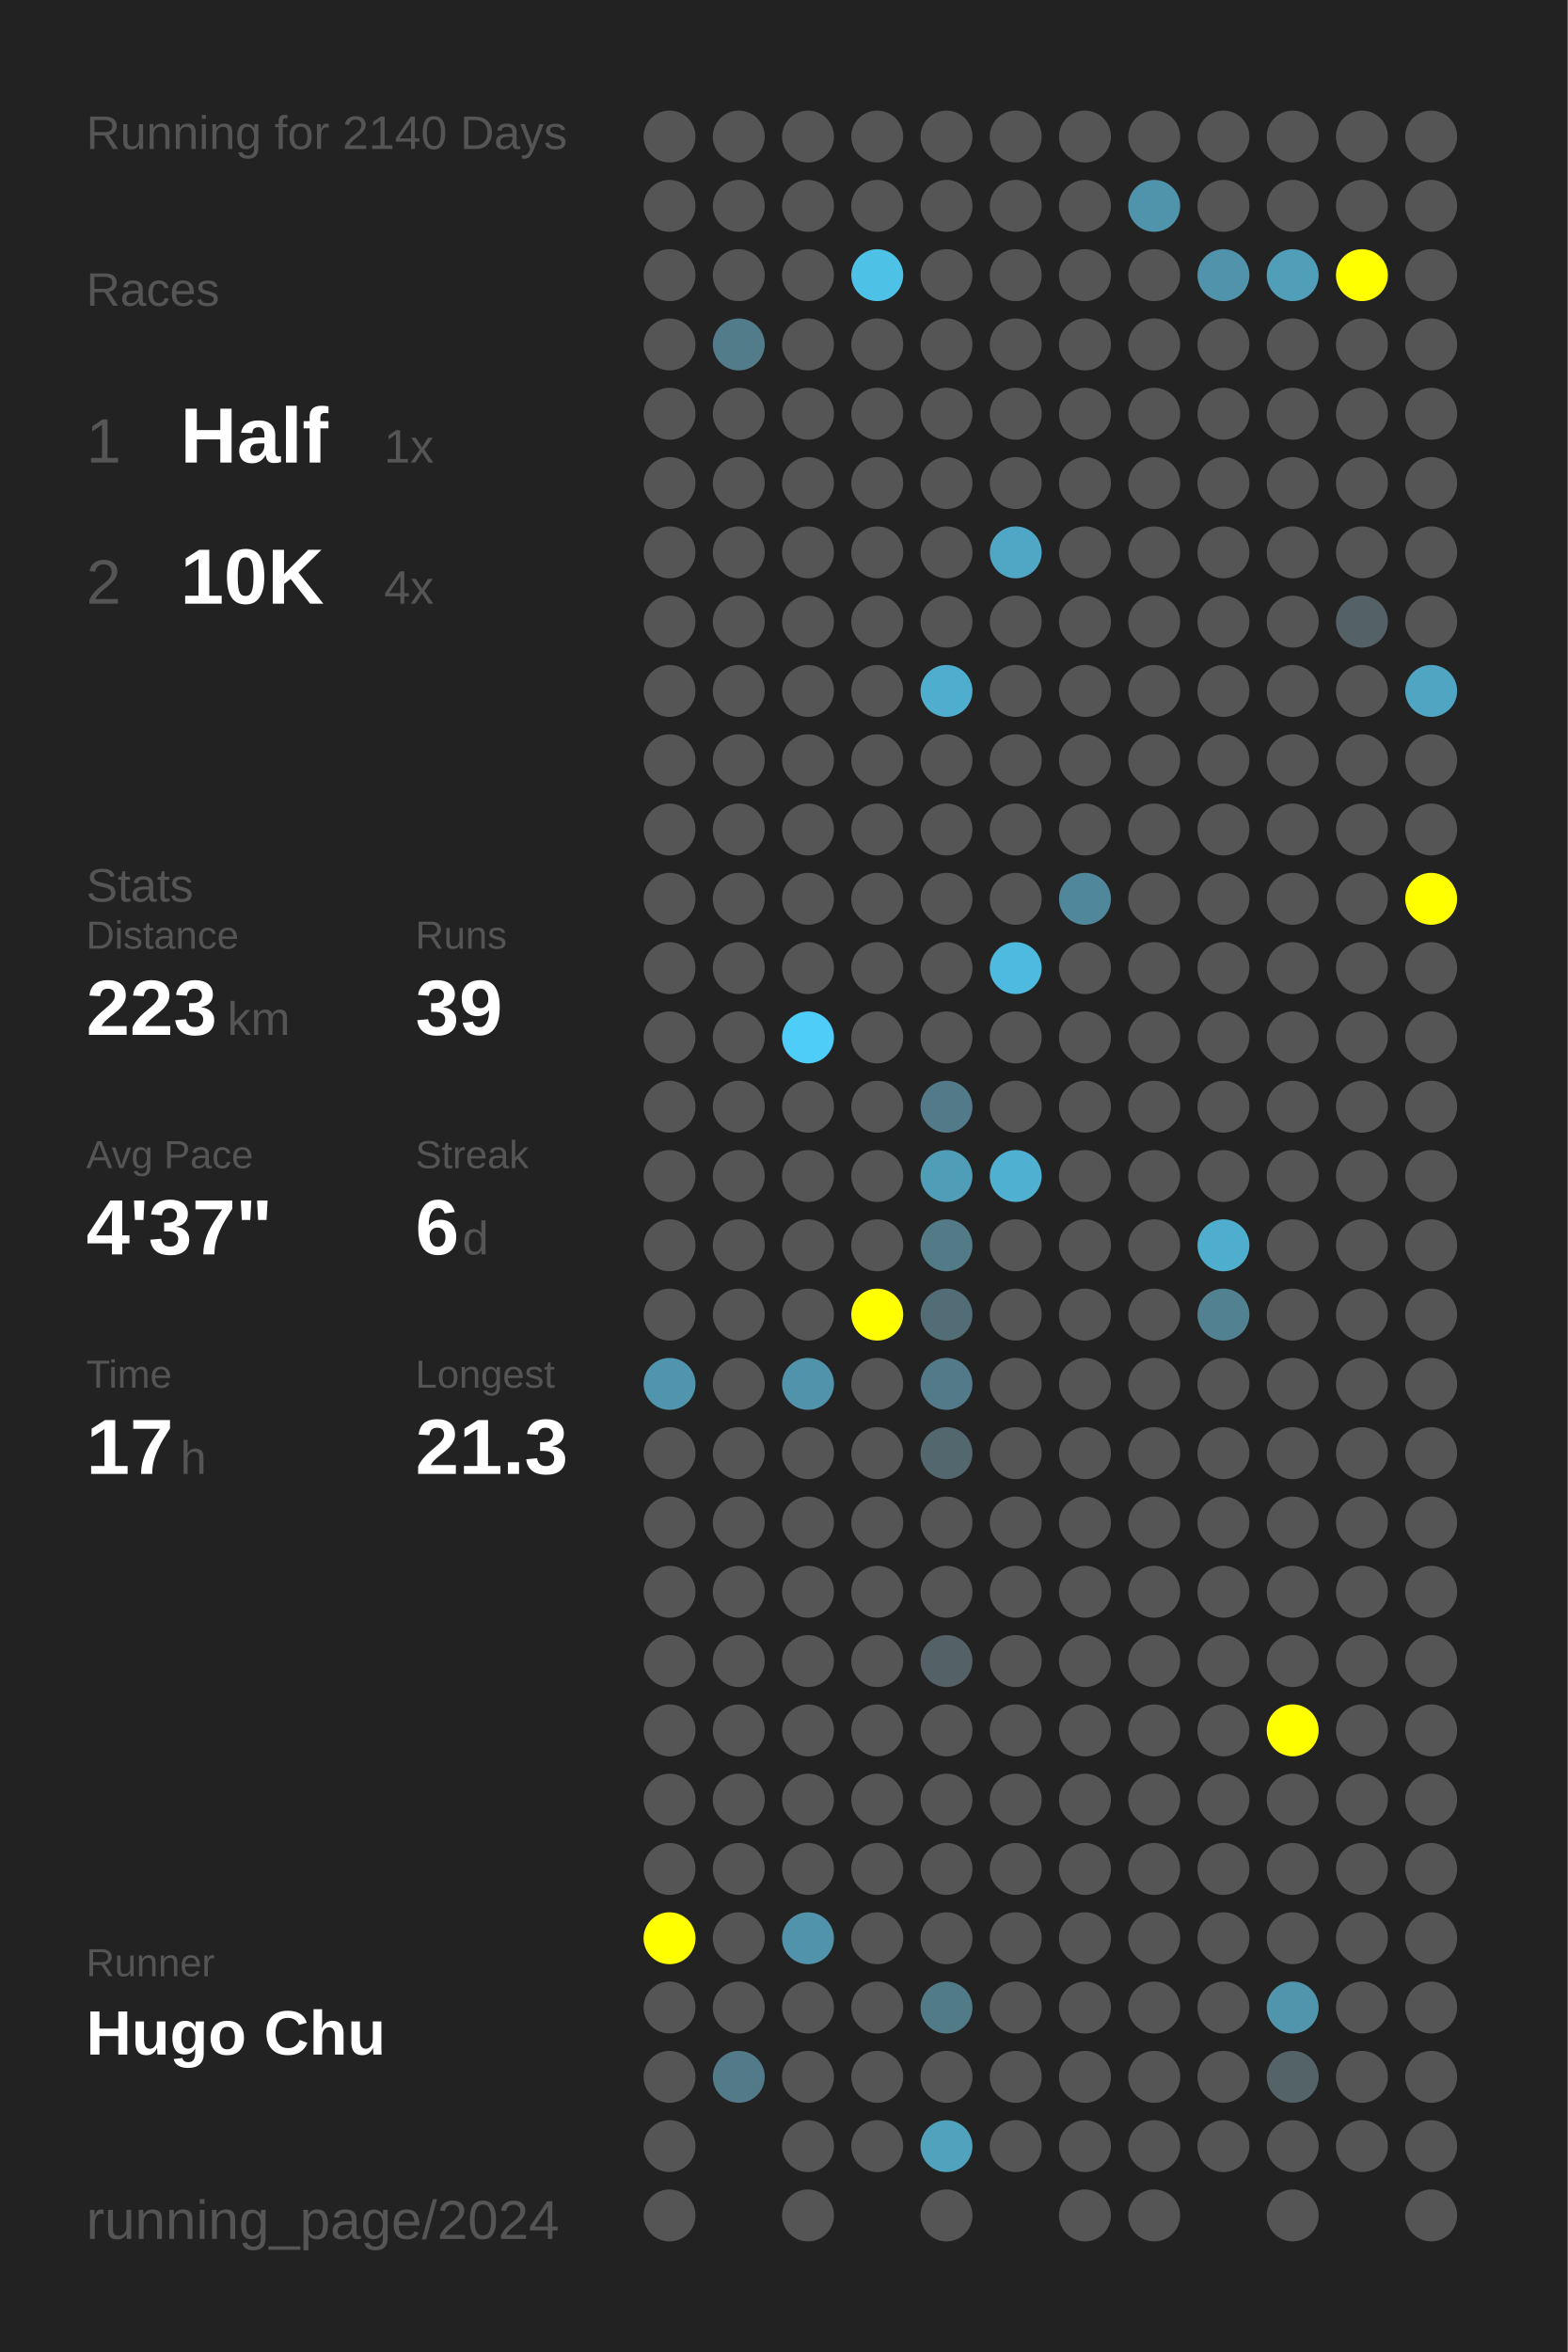
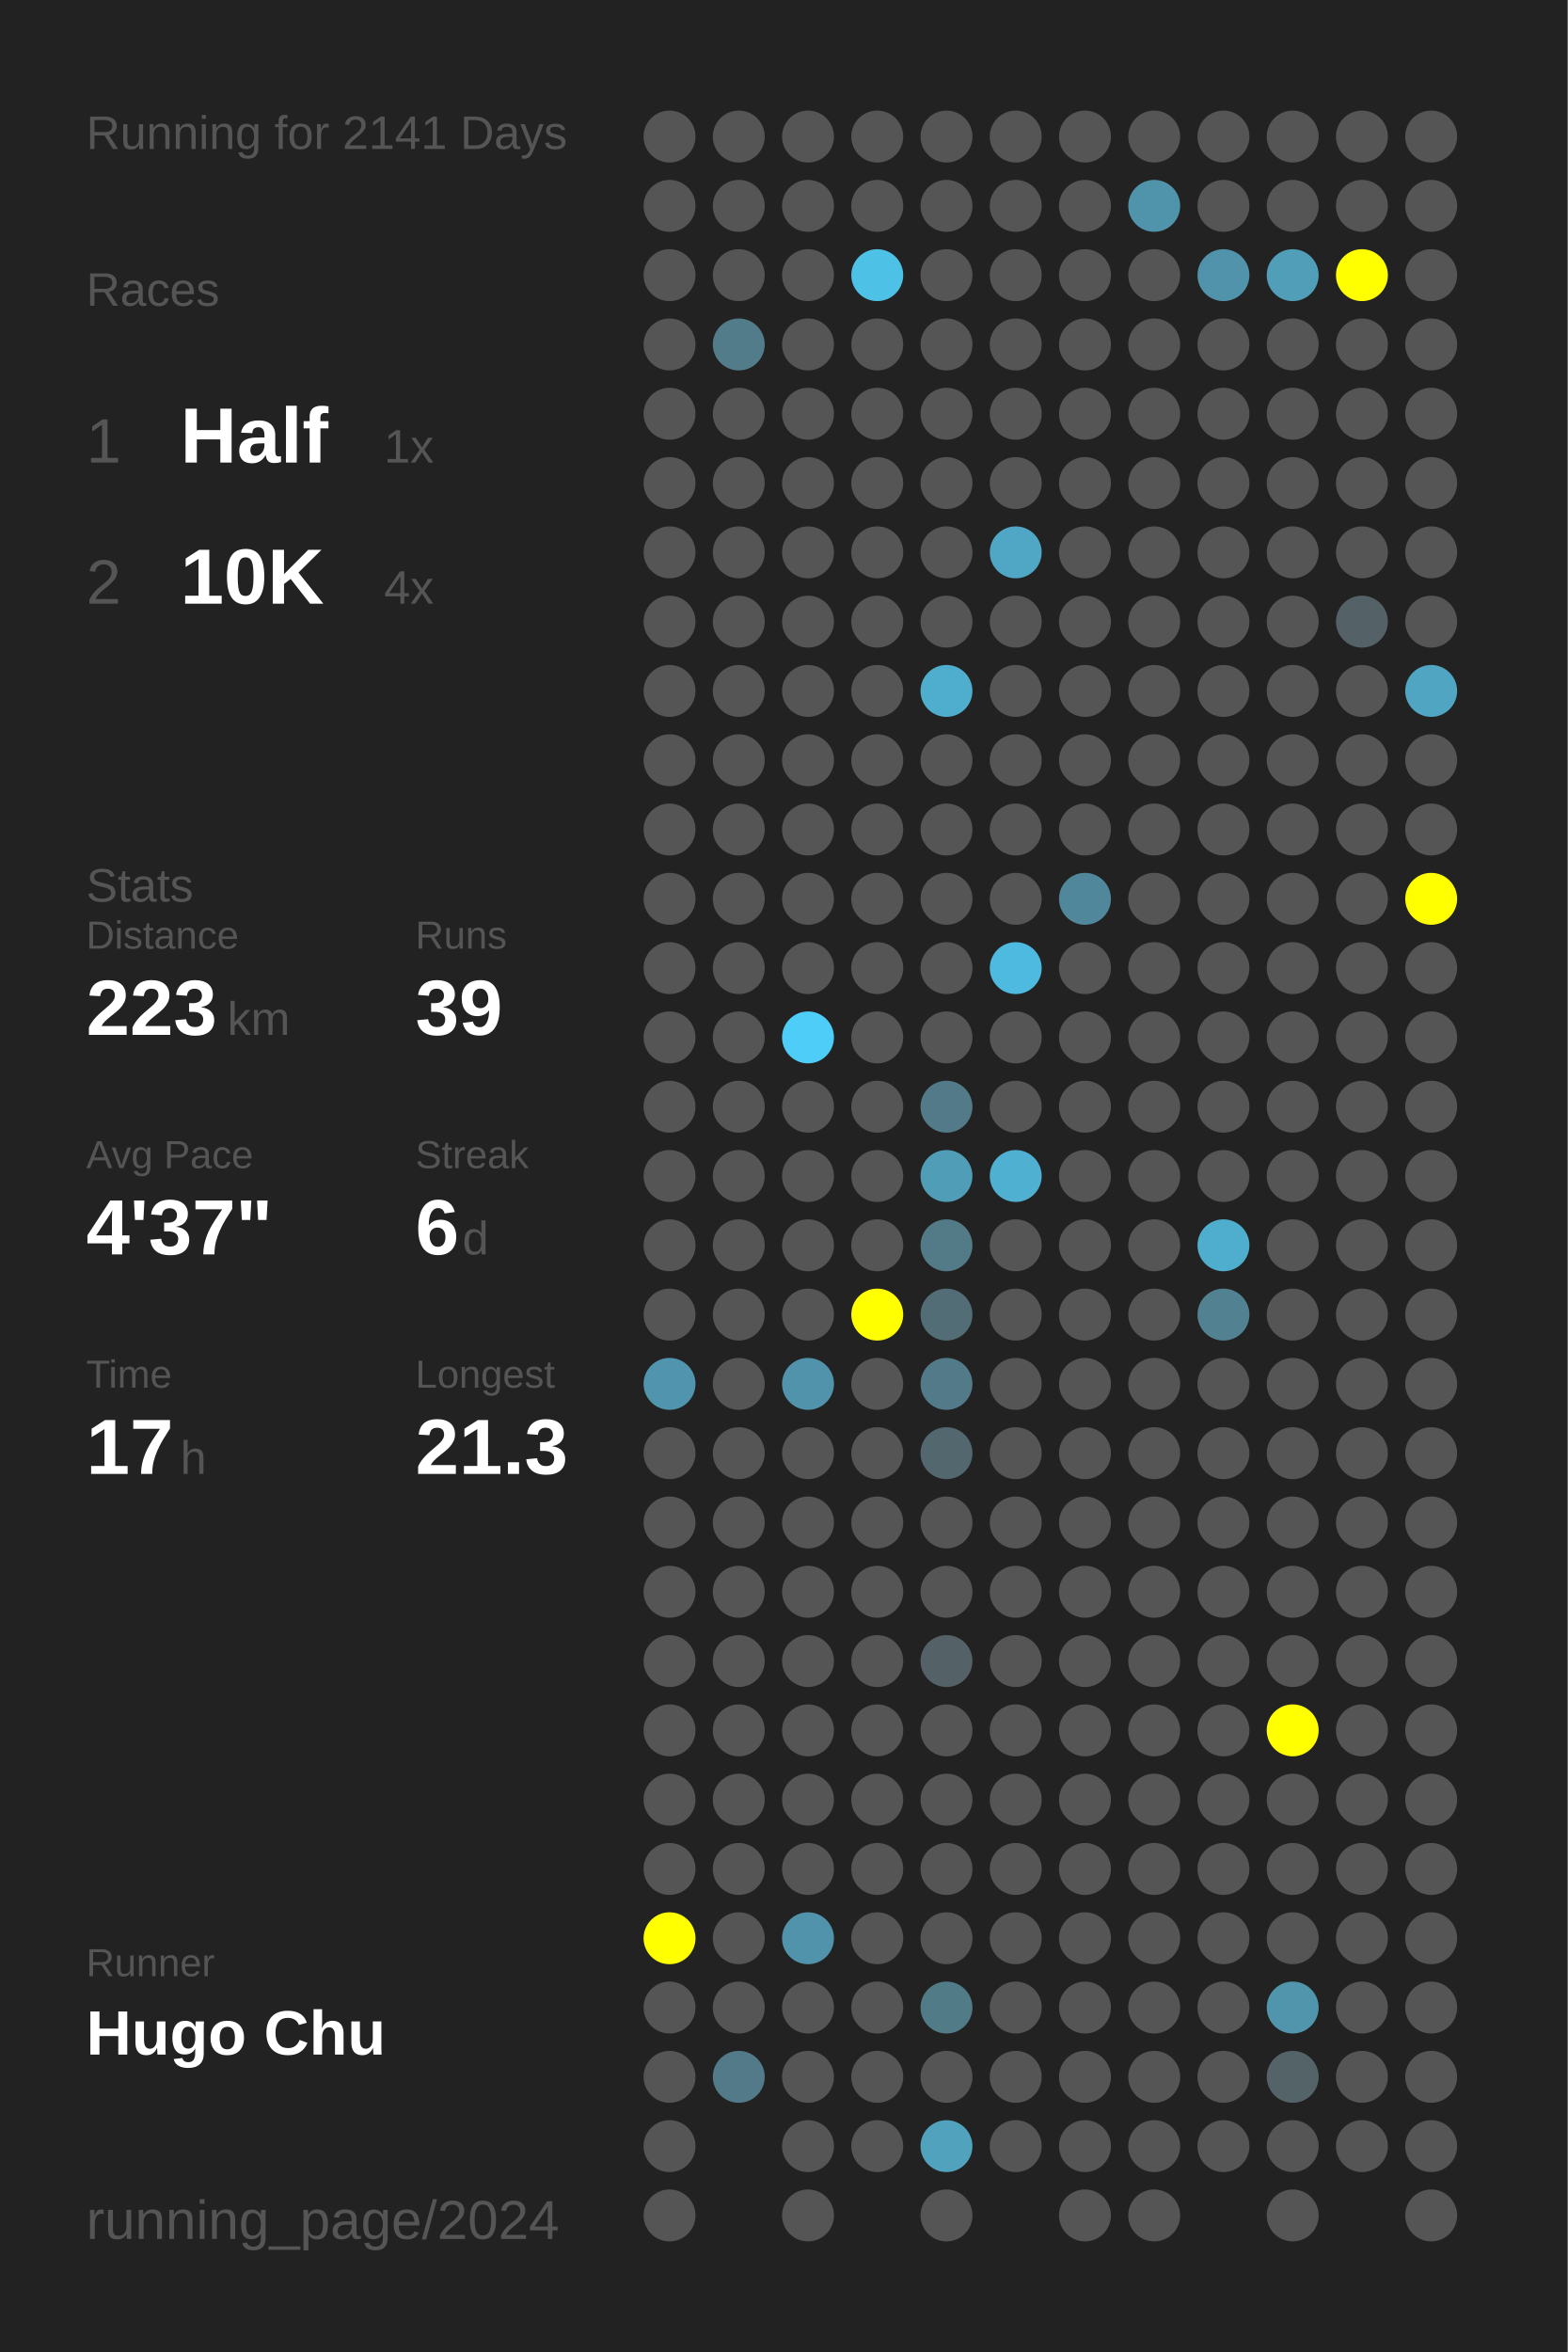
<svg xmlns="http://www.w3.org/2000/svg" baseProfile="full" height="300mm" version="1.1" viewBox="0,0,200,300" width="200mm">
  <defs />
  <rect fill="#222222" height="300" width="200" x="0" y="0" />
-   <text fill="#555555" style="font-size:6px; font-family:Arial;" x="11" y="19">Running for 2140 Days</text>
+   <text fill="#555555" style="font-size:6px; font-family:Arial;" x="11" y="19">Running for 2141 Days</text>
  <text fill="#555555" style="font-size:6px; font-family:Arial;" x="11" y="39">Races</text>
  <text fill="#555555" style="font-size:8px; font-family:Arial;" x="11" y="59">1</text>
  <text fill="#FFFFFF" style="font-size:10px; font-family:Arial; font-weight:bold;" x="23" y="59">Half</text>
  <text fill="#555555" style="font-size:6px; font-family:Arial;" x="49" y="59">1x</text>
  <text fill="#555555" style="font-size:8px; font-family:Arial;" x="11" y="77">2</text>
  <text fill="#FFFFFF" style="font-size:10px; font-family:Arial; font-weight:bold;" x="23" y="77">10K</text>
  <text fill="#555555" style="font-size:6px; font-family:Arial;" x="49" y="77">4x</text>
  <text fill="#555555" style="font-size:6px; font-family:Arial;" x="11" y="115">Stats</text>
  <text fill="#555555" style="font-size:5px; font-family:Arial;" x="11" y="121">Distance</text>
  <text fill="#FFFFFF" style="font-size:10px; font-family:Arial; font-weight:bold;" x="11" y="132">223</text>
  <text fill="#555555" style="font-size:6px; font-family:Arial;" x="29" y="132">km</text>
  <text fill="#555555" style="font-size:5px; font-family:Arial;" x="53" y="121">Runs</text>
  <text fill="#FFFFFF" style="font-size:10px; font-family:Arial; font-weight:bold;" x="53" y="132">39</text>
  <text fill="#555555" style="font-size:5px; font-family:Arial;" x="11" y="149">Avg Pace</text>
  <text fill="#FFFFFF" style="font-size:10px; font-family:Arial; font-weight:bold;" x="11" y="160">4'37"</text>
  <text fill="#555555" style="font-size:5px; font-family:Arial;" x="53" y="149">Streak</text>
  <text fill="#FFFFFF" style="font-size:10px; font-family:Arial; font-weight:bold;" x="53" y="160">6</text>
  <text fill="#555555" style="font-size:6px; font-family:Arial;" x="59" y="160">d</text>
  <text fill="#555555" style="font-size:5px; font-family:Arial;" x="11" y="177">Time</text>
  <text fill="#FFFFFF" style="font-size:10px; font-family:Arial; font-weight:bold;" x="11" y="188">17</text>
  <text fill="#555555" style="font-size:6px; font-family:Arial;" x="23" y="188">h</text>
  <text fill="#555555" style="font-size:5px; font-family:Arial;" x="53" y="177">Longest</text>
  <text fill="#FFFFFF" style="font-size:10px; font-family:Arial; font-weight:bold;" x="53" y="188">21.3</text>
  <text fill="#555555" style="font-size:5px; font-family:Arial;" x="11" y="252.065">Runner</text>
  <text fill="#FFFFFF" style="font-size:8px; font-family:Arial; font-weight:bold;" x="11" y="262.065">Hugo Chu</text>
  <text fill="#555555" style="font-size:7px; font-family:Arial;" x="11" y="285.581">running_page/2024</text>
  <circle cx="85.417" cy="17.419" fill="#555555" r="3.312" />
  <circle cx="85.417" cy="26.258" fill="#555555" r="3.312" />
  <circle cx="85.417" cy="35.097" fill="#555555" r="3.312" />
  <circle cx="85.417" cy="43.935" fill="#555555" r="3.312" />
  <circle cx="85.417" cy="52.774" fill="#555555" r="3.312" />
  <circle cx="85.417" cy="61.613" fill="#555555" r="3.312" />
  <circle cx="85.417" cy="70.452" fill="#555555" r="3.312" />
  <circle cx="85.417" cy="79.29" fill="#555555" r="3.312" />
  <circle cx="85.417" cy="88.129" fill="#555555" r="3.312" />
  <circle cx="85.417" cy="96.968" fill="#555555" r="3.312" />
  <circle cx="85.417" cy="105.806" fill="#555555" r="3.312" />
  <circle cx="85.417" cy="114.645" fill="#555555" r="3.312" />
  <circle cx="85.417" cy="123.484" fill="#555555" r="3.312" />
  <circle cx="85.417" cy="132.323" fill="#555555" r="3.312" />
  <circle cx="85.417" cy="141.161" fill="#555555" r="3.312" />
  <circle cx="85.417" cy="150" fill="#555555" r="3.312" />
  <circle cx="85.417" cy="158.839" fill="#555555" r="3.312" />
  <circle cx="85.417" cy="167.677" fill="#555555" r="3.312" />
  <circle cx="85.417" cy="176.516" fill="#5095ad" r="3.312" />
  <circle cx="85.417" cy="185.355" fill="#555555" r="3.312" />
  <circle cx="85.417" cy="194.194" fill="#555555" r="3.312" />
  <circle cx="85.417" cy="203.032" fill="#555555" r="3.312" />
  <circle cx="85.417" cy="211.871" fill="#555555" r="3.312" />
  <circle cx="85.417" cy="220.71" fill="#555555" r="3.312" />
  <circle cx="85.417" cy="229.548" fill="#555555" r="3.312" />
  <circle cx="85.417" cy="238.387" fill="#555555" r="3.312" />
  <circle cx="85.417" cy="247.226" fill="#FFFF00" r="3.312" />
  <circle cx="85.417" cy="256.065" fill="#555555" r="3.312" />
  <circle cx="85.417" cy="264.903" fill="#555555" r="3.312" />
  <circle cx="85.417" cy="273.742" fill="#555555" r="3.312" />
  <circle cx="85.417" cy="282.581" fill="#555555" r="3.312" />
  <circle cx="94.25" cy="17.419" fill="#555555" r="3.312" />
  <circle cx="94.25" cy="26.258" fill="#555555" r="3.312" />
  <circle cx="94.25" cy="35.097" fill="#555555" r="3.312" />
  <circle cx="94.25" cy="43.935" fill="#527c8a" r="3.312" />
  <circle cx="94.25" cy="52.774" fill="#555555" r="3.312" />
  <circle cx="94.25" cy="61.613" fill="#555555" r="3.312" />
  <circle cx="94.25" cy="70.452" fill="#555555" r="3.312" />
  <circle cx="94.25" cy="79.29" fill="#555555" r="3.312" />
  <circle cx="94.25" cy="88.129" fill="#555555" r="3.312" />
  <circle cx="94.25" cy="96.968" fill="#555555" r="3.312" />
  <circle cx="94.25" cy="105.806" fill="#555555" r="3.312" />
  <circle cx="94.25" cy="114.645" fill="#555555" r="3.312" />
  <circle cx="94.25" cy="123.484" fill="#555555" r="3.312" />
  <circle cx="94.25" cy="132.323" fill="#555555" r="3.312" />
  <circle cx="94.25" cy="141.161" fill="#555555" r="3.312" />
  <circle cx="94.25" cy="150" fill="#555555" r="3.312" />
  <circle cx="94.25" cy="158.839" fill="#555555" r="3.312" />
  <circle cx="94.25" cy="167.677" fill="#555555" r="3.312" />
  <circle cx="94.25" cy="176.516" fill="#555555" r="3.312" />
  <circle cx="94.25" cy="185.355" fill="#555555" r="3.312" />
  <circle cx="94.25" cy="194.194" fill="#555555" r="3.312" />
  <circle cx="94.25" cy="203.032" fill="#555555" r="3.312" />
  <circle cx="94.25" cy="211.871" fill="#555555" r="3.312" />
  <circle cx="94.25" cy="220.71" fill="#555555" r="3.312" />
  <circle cx="94.25" cy="229.548" fill="#555555" r="3.312" />
  <circle cx="94.25" cy="238.387" fill="#555555" r="3.312" />
  <circle cx="94.25" cy="247.226" fill="#555555" r="3.312" />
  <circle cx="94.25" cy="256.065" fill="#555555" r="3.312" />
  <circle cx="94.25" cy="264.903" fill="#527a88" r="3.312" />
  <circle cx="103.083" cy="17.419" fill="#555555" r="3.312" />
  <circle cx="103.083" cy="26.258" fill="#555555" r="3.312" />
  <circle cx="103.083" cy="35.097" fill="#555555" r="3.312" />
  <circle cx="103.083" cy="43.935" fill="#555555" r="3.312" />
  <circle cx="103.083" cy="52.774" fill="#555555" r="3.312" />
  <circle cx="103.083" cy="61.613" fill="#555555" r="3.312" />
  <circle cx="103.083" cy="70.452" fill="#555555" r="3.312" />
  <circle cx="103.083" cy="79.29" fill="#555555" r="3.312" />
  <circle cx="103.083" cy="88.129" fill="#555555" r="3.312" />
  <circle cx="103.083" cy="96.968" fill="#555555" r="3.312" />
  <circle cx="103.083" cy="105.806" fill="#555555" r="3.312" />
  <circle cx="103.083" cy="114.645" fill="#555555" r="3.312" />
  <circle cx="103.083" cy="123.484" fill="#555555" r="3.312" />
  <circle cx="103.083" cy="132.323" fill="#4dcdf8" r="3.312" />
  <circle cx="103.083" cy="141.161" fill="#555555" r="3.312" />
  <circle cx="103.083" cy="150" fill="#555555" r="3.312" />
  <circle cx="103.083" cy="158.839" fill="#555555" r="3.312" />
  <circle cx="103.083" cy="167.677" fill="#555555" r="3.312" />
  <circle cx="103.083" cy="176.516" fill="#5093aa" r="3.312" />
  <circle cx="103.083" cy="185.355" fill="#555555" r="3.312" />
  <circle cx="103.083" cy="194.194" fill="#555555" r="3.312" />
  <circle cx="103.083" cy="203.032" fill="#555555" r="3.312" />
  <circle cx="103.083" cy="211.871" fill="#555555" r="3.312" />
  <circle cx="103.083" cy="220.71" fill="#555555" r="3.312" />
  <circle cx="103.083" cy="229.548" fill="#555555" r="3.312" />
  <circle cx="103.083" cy="238.387" fill="#555555" r="3.312" />
  <circle cx="103.083" cy="247.226" fill="#5093aa" r="3.312" />
  <circle cx="103.083" cy="256.065" fill="#555555" r="3.312" />
  <circle cx="103.083" cy="264.903" fill="#555555" r="3.312" />
  <circle cx="103.083" cy="273.742" fill="#555555" r="3.312" />
  <circle cx="103.083" cy="282.581" fill="#555555" r="3.312" />
  <circle cx="111.917" cy="17.419" fill="#555555" r="3.312" />
  <circle cx="111.917" cy="26.258" fill="#555555" r="3.312" />
  <circle cx="111.917" cy="35.097" fill="#4ec1e7" r="3.312" />
  <circle cx="111.917" cy="43.935" fill="#555555" r="3.312" />
  <circle cx="111.917" cy="52.774" fill="#555555" r="3.312" />
  <circle cx="111.917" cy="61.613" fill="#555555" r="3.312" />
  <circle cx="111.917" cy="70.452" fill="#555555" r="3.312" />
  <circle cx="111.917" cy="79.29" fill="#555555" r="3.312" />
  <circle cx="111.917" cy="88.129" fill="#555555" r="3.312" />
  <circle cx="111.917" cy="96.968" fill="#555555" r="3.312" />
  <circle cx="111.917" cy="105.806" fill="#555555" r="3.312" />
  <circle cx="111.917" cy="114.645" fill="#555555" r="3.312" />
  <circle cx="111.917" cy="123.484" fill="#555555" r="3.312" />
  <circle cx="111.917" cy="132.323" fill="#555555" r="3.312" />
  <circle cx="111.917" cy="141.161" fill="#555555" r="3.312" />
  <circle cx="111.917" cy="150" fill="#555555" r="3.312" />
  <circle cx="111.917" cy="158.839" fill="#555555" r="3.312" />
  <circle cx="111.917" cy="167.677" fill="#FFFF00" r="3.312" />
  <circle cx="111.917" cy="176.516" fill="#555555" r="3.312" />
  <circle cx="111.917" cy="185.355" fill="#555555" r="3.312" />
  <circle cx="111.917" cy="194.194" fill="#555555" r="3.312" />
  <circle cx="111.917" cy="203.032" fill="#555555" r="3.312" />
  <circle cx="111.917" cy="211.871" fill="#555555" r="3.312" />
  <circle cx="111.917" cy="220.71" fill="#555555" r="3.312" />
  <circle cx="111.917" cy="229.548" fill="#555555" r="3.312" />
  <circle cx="111.917" cy="238.387" fill="#555555" r="3.312" />
  <circle cx="111.917" cy="247.226" fill="#555555" r="3.312" />
  <circle cx="111.917" cy="256.065" fill="#555555" r="3.312" />
  <circle cx="111.917" cy="264.903" fill="#555555" r="3.312" />
  <circle cx="111.917" cy="273.742" fill="#555555" r="3.312" />
  <circle cx="120.75" cy="17.419" fill="#555555" r="3.312" />
  <circle cx="120.75" cy="26.258" fill="#555555" r="3.312" />
  <circle cx="120.75" cy="35.097" fill="#555555" r="3.312" />
  <circle cx="120.75" cy="43.935" fill="#555555" r="3.312" />
  <circle cx="120.75" cy="52.774" fill="#555555" r="3.312" />
  <circle cx="120.75" cy="61.613" fill="#555555" r="3.312" />
  <circle cx="120.75" cy="70.452" fill="#555555" r="3.312" />
  <circle cx="120.75" cy="79.29" fill="#555555" r="3.312" />
  <circle cx="120.75" cy="88.129" fill="#4fadcd" r="3.312" />
  <circle cx="120.75" cy="96.968" fill="#555555" r="3.312" />
  <circle cx="120.75" cy="105.806" fill="#555555" r="3.312" />
  <circle cx="120.75" cy="114.645" fill="#555555" r="3.312" />
  <circle cx="120.75" cy="123.484" fill="#555555" r="3.312" />
  <circle cx="120.75" cy="132.323" fill="#555555" r="3.312" />
  <circle cx="120.75" cy="141.161" fill="#527a88" r="3.312" />
  <circle cx="120.75" cy="150" fill="#509db7" r="3.312" />
  <circle cx="120.75" cy="158.839" fill="#527a87" r="3.312" />
  <circle cx="120.75" cy="167.677" fill="#536d76" r="3.312" />
  <circle cx="120.75" cy="176.516" fill="#527a88" r="3.312" />
  <circle cx="120.75" cy="185.355" fill="#53676e" r="3.312" />
  <circle cx="120.75" cy="194.194" fill="#555555" r="3.312" />
  <circle cx="120.75" cy="203.032" fill="#555555" r="3.312" />
  <circle cx="120.75" cy="211.871" fill="#546166" r="3.312" />
  <circle cx="120.75" cy="220.71" fill="#555555" r="3.312" />
  <circle cx="120.75" cy="229.548" fill="#555555" r="3.312" />
  <circle cx="120.75" cy="238.387" fill="#555555" r="3.312" />
  <circle cx="120.75" cy="247.226" fill="#555555" r="3.312" />
  <circle cx="120.75" cy="256.065" fill="#527b88" r="3.312" />
  <circle cx="120.75" cy="264.903" fill="#555555" r="3.312" />
  <circle cx="120.75" cy="273.742" fill="#50a2bd" r="3.312" />
  <circle cx="120.75" cy="282.581" fill="#555555" r="3.312" />
  <circle cx="129.583" cy="17.419" fill="#555555" r="3.312" />
  <circle cx="129.583" cy="26.258" fill="#555555" r="3.312" />
  <circle cx="129.583" cy="35.097" fill="#555555" r="3.312" />
  <circle cx="129.583" cy="43.935" fill="#555555" r="3.312" />
  <circle cx="129.583" cy="52.774" fill="#555555" r="3.312" />
  <circle cx="129.583" cy="61.613" fill="#555555" r="3.312" />
  <circle cx="129.583" cy="70.452" fill="#4fa7c5" r="3.312" />
  <circle cx="129.583" cy="79.29" fill="#555555" r="3.312" />
  <circle cx="129.583" cy="88.129" fill="#555555" r="3.312" />
  <circle cx="129.583" cy="96.968" fill="#555555" r="3.312" />
  <circle cx="129.583" cy="105.806" fill="#555555" r="3.312" />
  <circle cx="129.583" cy="114.645" fill="#555555" r="3.312" />
  <circle cx="129.583" cy="123.484" fill="#4ebadf" r="3.312" />
  <circle cx="129.583" cy="132.323" fill="#555555" r="3.312" />
  <circle cx="129.583" cy="141.161" fill="#555555" r="3.312" />
  <circle cx="129.583" cy="150" fill="#4fb0d1" r="3.312" />
  <circle cx="129.583" cy="158.839" fill="#555555" r="3.312" />
  <circle cx="129.583" cy="167.677" fill="#555555" r="3.312" />
  <circle cx="129.583" cy="176.516" fill="#555555" r="3.312" />
  <circle cx="129.583" cy="185.355" fill="#555555" r="3.312" />
  <circle cx="129.583" cy="194.194" fill="#555555" r="3.312" />
  <circle cx="129.583" cy="203.032" fill="#555555" r="3.312" />
  <circle cx="129.583" cy="211.871" fill="#555555" r="3.312" />
  <circle cx="129.583" cy="220.71" fill="#555555" r="3.312" />
  <circle cx="129.583" cy="229.548" fill="#555555" r="3.312" />
  <circle cx="129.583" cy="238.387" fill="#555555" r="3.312" />
  <circle cx="129.583" cy="247.226" fill="#555555" r="3.312" />
  <circle cx="129.583" cy="256.065" fill="#555555" r="3.312" />
  <circle cx="129.583" cy="264.903" fill="#555555" r="3.312" />
  <circle cx="129.583" cy="273.742" fill="#555555" r="3.312" />
  <circle cx="138.417" cy="17.419" fill="#555555" r="3.312" />
  <circle cx="138.417" cy="26.258" fill="#555555" r="3.312" />
  <circle cx="138.417" cy="35.097" fill="#555555" r="3.312" />
  <circle cx="138.417" cy="43.935" fill="#555555" r="3.312" />
  <circle cx="138.417" cy="52.774" fill="#555555" r="3.312" />
  <circle cx="138.417" cy="61.613" fill="#555555" r="3.312" />
  <circle cx="138.417" cy="70.452" fill="#555555" r="3.312" />
  <circle cx="138.417" cy="79.29" fill="#555555" r="3.312" />
  <circle cx="138.417" cy="88.129" fill="#555555" r="3.312" />
  <circle cx="138.417" cy="96.968" fill="#555555" r="3.312" />
  <circle cx="138.417" cy="105.806" fill="#555555" r="3.312" />
  <circle cx="138.417" cy="114.645" fill="#51879a" r="3.312" />
  <circle cx="138.417" cy="123.484" fill="#555555" r="3.312" />
  <circle cx="138.417" cy="132.323" fill="#555555" r="3.312" />
  <circle cx="138.417" cy="141.161" fill="#555555" r="3.312" />
  <circle cx="138.417" cy="150" fill="#555555" r="3.312" />
  <circle cx="138.417" cy="158.839" fill="#555555" r="3.312" />
  <circle cx="138.417" cy="167.677" fill="#555555" r="3.312" />
  <circle cx="138.417" cy="176.516" fill="#555555" r="3.312" />
  <circle cx="138.417" cy="185.355" fill="#555555" r="3.312" />
  <circle cx="138.417" cy="194.194" fill="#555555" r="3.312" />
  <circle cx="138.417" cy="203.032" fill="#555555" r="3.312" />
  <circle cx="138.417" cy="211.871" fill="#555555" r="3.312" />
  <circle cx="138.417" cy="220.71" fill="#555555" r="3.312" />
  <circle cx="138.417" cy="229.548" fill="#555555" r="3.312" />
  <circle cx="138.417" cy="238.387" fill="#555555" r="3.312" />
  <circle cx="138.417" cy="247.226" fill="#555555" r="3.312" />
  <circle cx="138.417" cy="256.065" fill="#555555" r="3.312" />
  <circle cx="138.417" cy="264.903" fill="#555555" r="3.312" />
  <circle cx="138.417" cy="273.742" fill="#555555" r="3.312" />
  <circle cx="138.417" cy="282.581" fill="#555555" r="3.312" />
  <circle cx="147.25" cy="17.419" fill="#555555" r="3.312" />
  <circle cx="147.25" cy="26.258" fill="#5094ab" r="3.312" />
  <circle cx="147.25" cy="35.097" fill="#555555" r="3.312" />
  <circle cx="147.25" cy="43.935" fill="#555555" r="3.312" />
  <circle cx="147.25" cy="52.774" fill="#555555" r="3.312" />
  <circle cx="147.25" cy="61.613" fill="#555555" r="3.312" />
  <circle cx="147.25" cy="70.452" fill="#555555" r="3.312" />
  <circle cx="147.25" cy="79.29" fill="#555555" r="3.312" />
  <circle cx="147.25" cy="88.129" fill="#555555" r="3.312" />
  <circle cx="147.25" cy="96.968" fill="#555555" r="3.312" />
  <circle cx="147.25" cy="105.806" fill="#555555" r="3.312" />
  <circle cx="147.25" cy="114.645" fill="#555555" r="3.312" />
  <circle cx="147.25" cy="123.484" fill="#555555" r="3.312" />
  <circle cx="147.25" cy="132.323" fill="#555555" r="3.312" />
  <circle cx="147.25" cy="141.161" fill="#555555" r="3.312" />
  <circle cx="147.25" cy="150" fill="#555555" r="3.312" />
  <circle cx="147.25" cy="158.839" fill="#555555" r="3.312" />
  <circle cx="147.25" cy="167.677" fill="#555555" r="3.312" />
  <circle cx="147.25" cy="176.516" fill="#555555" r="3.312" />
  <circle cx="147.25" cy="185.355" fill="#555555" r="3.312" />
  <circle cx="147.25" cy="194.194" fill="#555555" r="3.312" />
  <circle cx="147.25" cy="203.032" fill="#555555" r="3.312" />
  <circle cx="147.25" cy="211.871" fill="#555555" r="3.312" />
  <circle cx="147.25" cy="220.71" fill="#555555" r="3.312" />
  <circle cx="147.25" cy="229.548" fill="#555555" r="3.312" />
  <circle cx="147.25" cy="238.387" fill="#555555" r="3.312" />
  <circle cx="147.25" cy="247.226" fill="#555555" r="3.312" />
  <circle cx="147.25" cy="256.065" fill="#555555" r="3.312" />
  <circle cx="147.25" cy="264.903" fill="#555555" r="3.312" />
  <circle cx="147.25" cy="273.742" fill="#555555" r="3.312" />
  <circle cx="147.25" cy="282.581" fill="#555555" r="3.312" />
  <circle cx="156.083" cy="17.419" fill="#555555" r="3.312" />
  <circle cx="156.083" cy="26.258" fill="#555555" r="3.312" />
  <circle cx="156.083" cy="35.097" fill="#5093aa" r="3.312" />
  <circle cx="156.083" cy="43.935" fill="#555555" r="3.312" />
  <circle cx="156.083" cy="52.774" fill="#555555" r="3.312" />
  <circle cx="156.083" cy="61.613" fill="#555555" r="3.312" />
  <circle cx="156.083" cy="70.452" fill="#555555" r="3.312" />
  <circle cx="156.083" cy="79.29" fill="#555555" r="3.312" />
  <circle cx="156.083" cy="88.129" fill="#555555" r="3.312" />
  <circle cx="156.083" cy="96.968" fill="#555555" r="3.312" />
  <circle cx="156.083" cy="105.806" fill="#555555" r="3.312" />
  <circle cx="156.083" cy="114.645" fill="#555555" r="3.312" />
  <circle cx="156.083" cy="123.484" fill="#555555" r="3.312" />
  <circle cx="156.083" cy="132.323" fill="#555555" r="3.312" />
  <circle cx="156.083" cy="141.161" fill="#555555" r="3.312" />
  <circle cx="156.083" cy="150" fill="#555555" r="3.312" />
  <circle cx="156.083" cy="158.839" fill="#4faece" r="3.312" />
  <circle cx="156.083" cy="167.677" fill="#528292" r="3.312" />
  <circle cx="156.083" cy="176.516" fill="#555555" r="3.312" />
  <circle cx="156.083" cy="185.355" fill="#555555" r="3.312" />
  <circle cx="156.083" cy="194.194" fill="#555555" r="3.312" />
  <circle cx="156.083" cy="203.032" fill="#555555" r="3.312" />
  <circle cx="156.083" cy="211.871" fill="#555555" r="3.312" />
  <circle cx="156.083" cy="220.71" fill="#555555" r="3.312" />
  <circle cx="156.083" cy="229.548" fill="#555555" r="3.312" />
  <circle cx="156.083" cy="238.387" fill="#555555" r="3.312" />
  <circle cx="156.083" cy="247.226" fill="#555555" r="3.312" />
  <circle cx="156.083" cy="256.065" fill="#555555" r="3.312" />
  <circle cx="156.083" cy="264.903" fill="#555555" r="3.312" />
  <circle cx="156.083" cy="273.742" fill="#555555" r="3.312" />
  <circle cx="164.917" cy="17.419" fill="#555555" r="3.312" />
  <circle cx="164.917" cy="26.258" fill="#555555" r="3.312" />
  <circle cx="164.917" cy="35.097" fill="#509eb8" r="3.312" />
  <circle cx="164.917" cy="43.935" fill="#555555" r="3.312" />
  <circle cx="164.917" cy="52.774" fill="#555555" r="3.312" />
  <circle cx="164.917" cy="61.613" fill="#555555" r="3.312" />
  <circle cx="164.917" cy="70.452" fill="#555555" r="3.312" />
  <circle cx="164.917" cy="79.29" fill="#555555" r="3.312" />
  <circle cx="164.917" cy="88.129" fill="#555555" r="3.312" />
  <circle cx="164.917" cy="96.968" fill="#555555" r="3.312" />
  <circle cx="164.917" cy="105.806" fill="#555555" r="3.312" />
  <circle cx="164.917" cy="114.645" fill="#555555" r="3.312" />
  <circle cx="164.917" cy="123.484" fill="#555555" r="3.312" />
  <circle cx="164.917" cy="132.323" fill="#555555" r="3.312" />
  <circle cx="164.917" cy="141.161" fill="#555555" r="3.312" />
  <circle cx="164.917" cy="150" fill="#555555" r="3.312" />
  <circle cx="164.917" cy="158.839" fill="#555555" r="3.312" />
  <circle cx="164.917" cy="167.677" fill="#555555" r="3.312" />
  <circle cx="164.917" cy="176.516" fill="#555555" r="3.312" />
  <circle cx="164.917" cy="185.355" fill="#555555" r="3.312" />
  <circle cx="164.917" cy="194.194" fill="#555555" r="3.312" />
  <circle cx="164.917" cy="203.032" fill="#555555" r="3.312" />
  <circle cx="164.917" cy="211.871" fill="#555555" r="3.312" />
  <circle cx="164.917" cy="220.71" fill="#FFFF00" r="3.312" />
  <circle cx="164.917" cy="229.548" fill="#555555" r="3.312" />
  <circle cx="164.917" cy="238.387" fill="#555555" r="3.312" />
  <circle cx="164.917" cy="247.226" fill="#555555" r="3.312" />
  <circle cx="164.917" cy="256.065" fill="#5095ac" r="3.312" />
  <circle cx="164.917" cy="264.903" fill="#546368" r="3.312" />
  <circle cx="164.917" cy="273.742" fill="#555555" r="3.312" />
  <circle cx="164.917" cy="282.581" fill="#555555" r="3.312" />
  <circle cx="173.75" cy="17.419" fill="#555555" r="3.312" />
  <circle cx="173.75" cy="26.258" fill="#555555" r="3.312" />
  <circle cx="173.75" cy="35.097" fill="#FFFF00" r="3.312" />
  <circle cx="173.75" cy="43.935" fill="#555555" r="3.312" />
  <circle cx="173.75" cy="52.774" fill="#555555" r="3.312" />
  <circle cx="173.75" cy="61.613" fill="#555555" r="3.312" />
  <circle cx="173.75" cy="70.452" fill="#555555" r="3.312" />
  <circle cx="173.75" cy="79.29" fill="#546267" r="3.312" />
  <circle cx="173.75" cy="88.129" fill="#555555" r="3.312" />
  <circle cx="173.75" cy="96.968" fill="#555555" r="3.312" />
  <circle cx="173.75" cy="105.806" fill="#555555" r="3.312" />
  <circle cx="173.75" cy="114.645" fill="#555555" r="3.312" />
  <circle cx="173.75" cy="123.484" fill="#555555" r="3.312" />
  <circle cx="173.75" cy="132.323" fill="#555555" r="3.312" />
  <circle cx="173.75" cy="141.161" fill="#555555" r="3.312" />
  <circle cx="173.75" cy="150" fill="#555555" r="3.312" />
  <circle cx="173.75" cy="158.839" fill="#555555" r="3.312" />
  <circle cx="173.75" cy="167.677" fill="#555555" r="3.312" />
  <circle cx="173.75" cy="176.516" fill="#555555" r="3.312" />
  <circle cx="173.75" cy="185.355" fill="#555555" r="3.312" />
  <circle cx="173.75" cy="194.194" fill="#555555" r="3.312" />
  <circle cx="173.75" cy="203.032" fill="#555555" r="3.312" />
  <circle cx="173.75" cy="211.871" fill="#555555" r="3.312" />
  <circle cx="173.75" cy="220.71" fill="#555555" r="3.312" />
  <circle cx="173.75" cy="229.548" fill="#555555" r="3.312" />
  <circle cx="173.75" cy="238.387" fill="#555555" r="3.312" />
  <circle cx="173.75" cy="247.226" fill="#555555" r="3.312" />
  <circle cx="173.75" cy="256.065" fill="#555555" r="3.312" />
  <circle cx="173.75" cy="264.903" fill="#555555" r="3.312" />
  <circle cx="173.75" cy="273.742" fill="#555555" r="3.312" />
  <circle cx="182.583" cy="17.419" fill="#555555" r="3.312" />
  <circle cx="182.583" cy="26.258" fill="#555555" r="3.312" />
  <circle cx="182.583" cy="35.097" fill="#555555" r="3.312" />
  <circle cx="182.583" cy="43.935" fill="#555555" r="3.312" />
  <circle cx="182.583" cy="52.774" fill="#555555" r="3.312" />
  <circle cx="182.583" cy="61.613" fill="#555555" r="3.312" />
  <circle cx="182.583" cy="70.452" fill="#555555" r="3.312" />
  <circle cx="182.583" cy="79.29" fill="#555555" r="3.312" />
  <circle cx="182.583" cy="88.129" fill="#4fa5c2" r="3.312" />
  <circle cx="182.583" cy="96.968" fill="#555555" r="3.312" />
  <circle cx="182.583" cy="105.806" fill="#555555" r="3.312" />
  <circle cx="182.583" cy="114.645" fill="#FFFF00" r="3.312" />
  <circle cx="182.583" cy="123.484" fill="#555555" r="3.312" />
  <circle cx="182.583" cy="132.323" fill="#555555" r="3.312" />
  <circle cx="182.583" cy="141.161" fill="#555555" r="3.312" />
  <circle cx="182.583" cy="150" fill="#555555" r="3.312" />
  <circle cx="182.583" cy="158.839" fill="#555555" r="3.312" />
  <circle cx="182.583" cy="167.677" fill="#555555" r="3.312" />
  <circle cx="182.583" cy="176.516" fill="#555555" r="3.312" />
  <circle cx="182.583" cy="185.355" fill="#555555" r="3.312" />
  <circle cx="182.583" cy="194.194" fill="#555555" r="3.312" />
  <circle cx="182.583" cy="203.032" fill="#555555" r="3.312" />
  <circle cx="182.583" cy="211.871" fill="#555555" r="3.312" />
  <circle cx="182.583" cy="220.71" fill="#555555" r="3.312" />
  <circle cx="182.583" cy="229.548" fill="#555555" r="3.312" />
  <circle cx="182.583" cy="238.387" fill="#555555" r="3.312" />
  <circle cx="182.583" cy="247.226" fill="#555555" r="3.312" />
  <circle cx="182.583" cy="256.065" fill="#555555" r="3.312" />
  <circle cx="182.583" cy="264.903" fill="#555555" r="3.312" />
  <circle cx="182.583" cy="273.742" fill="#555555" r="3.312" />
  <circle cx="182.583" cy="282.581" fill="#555555" r="3.312" />
</svg>
